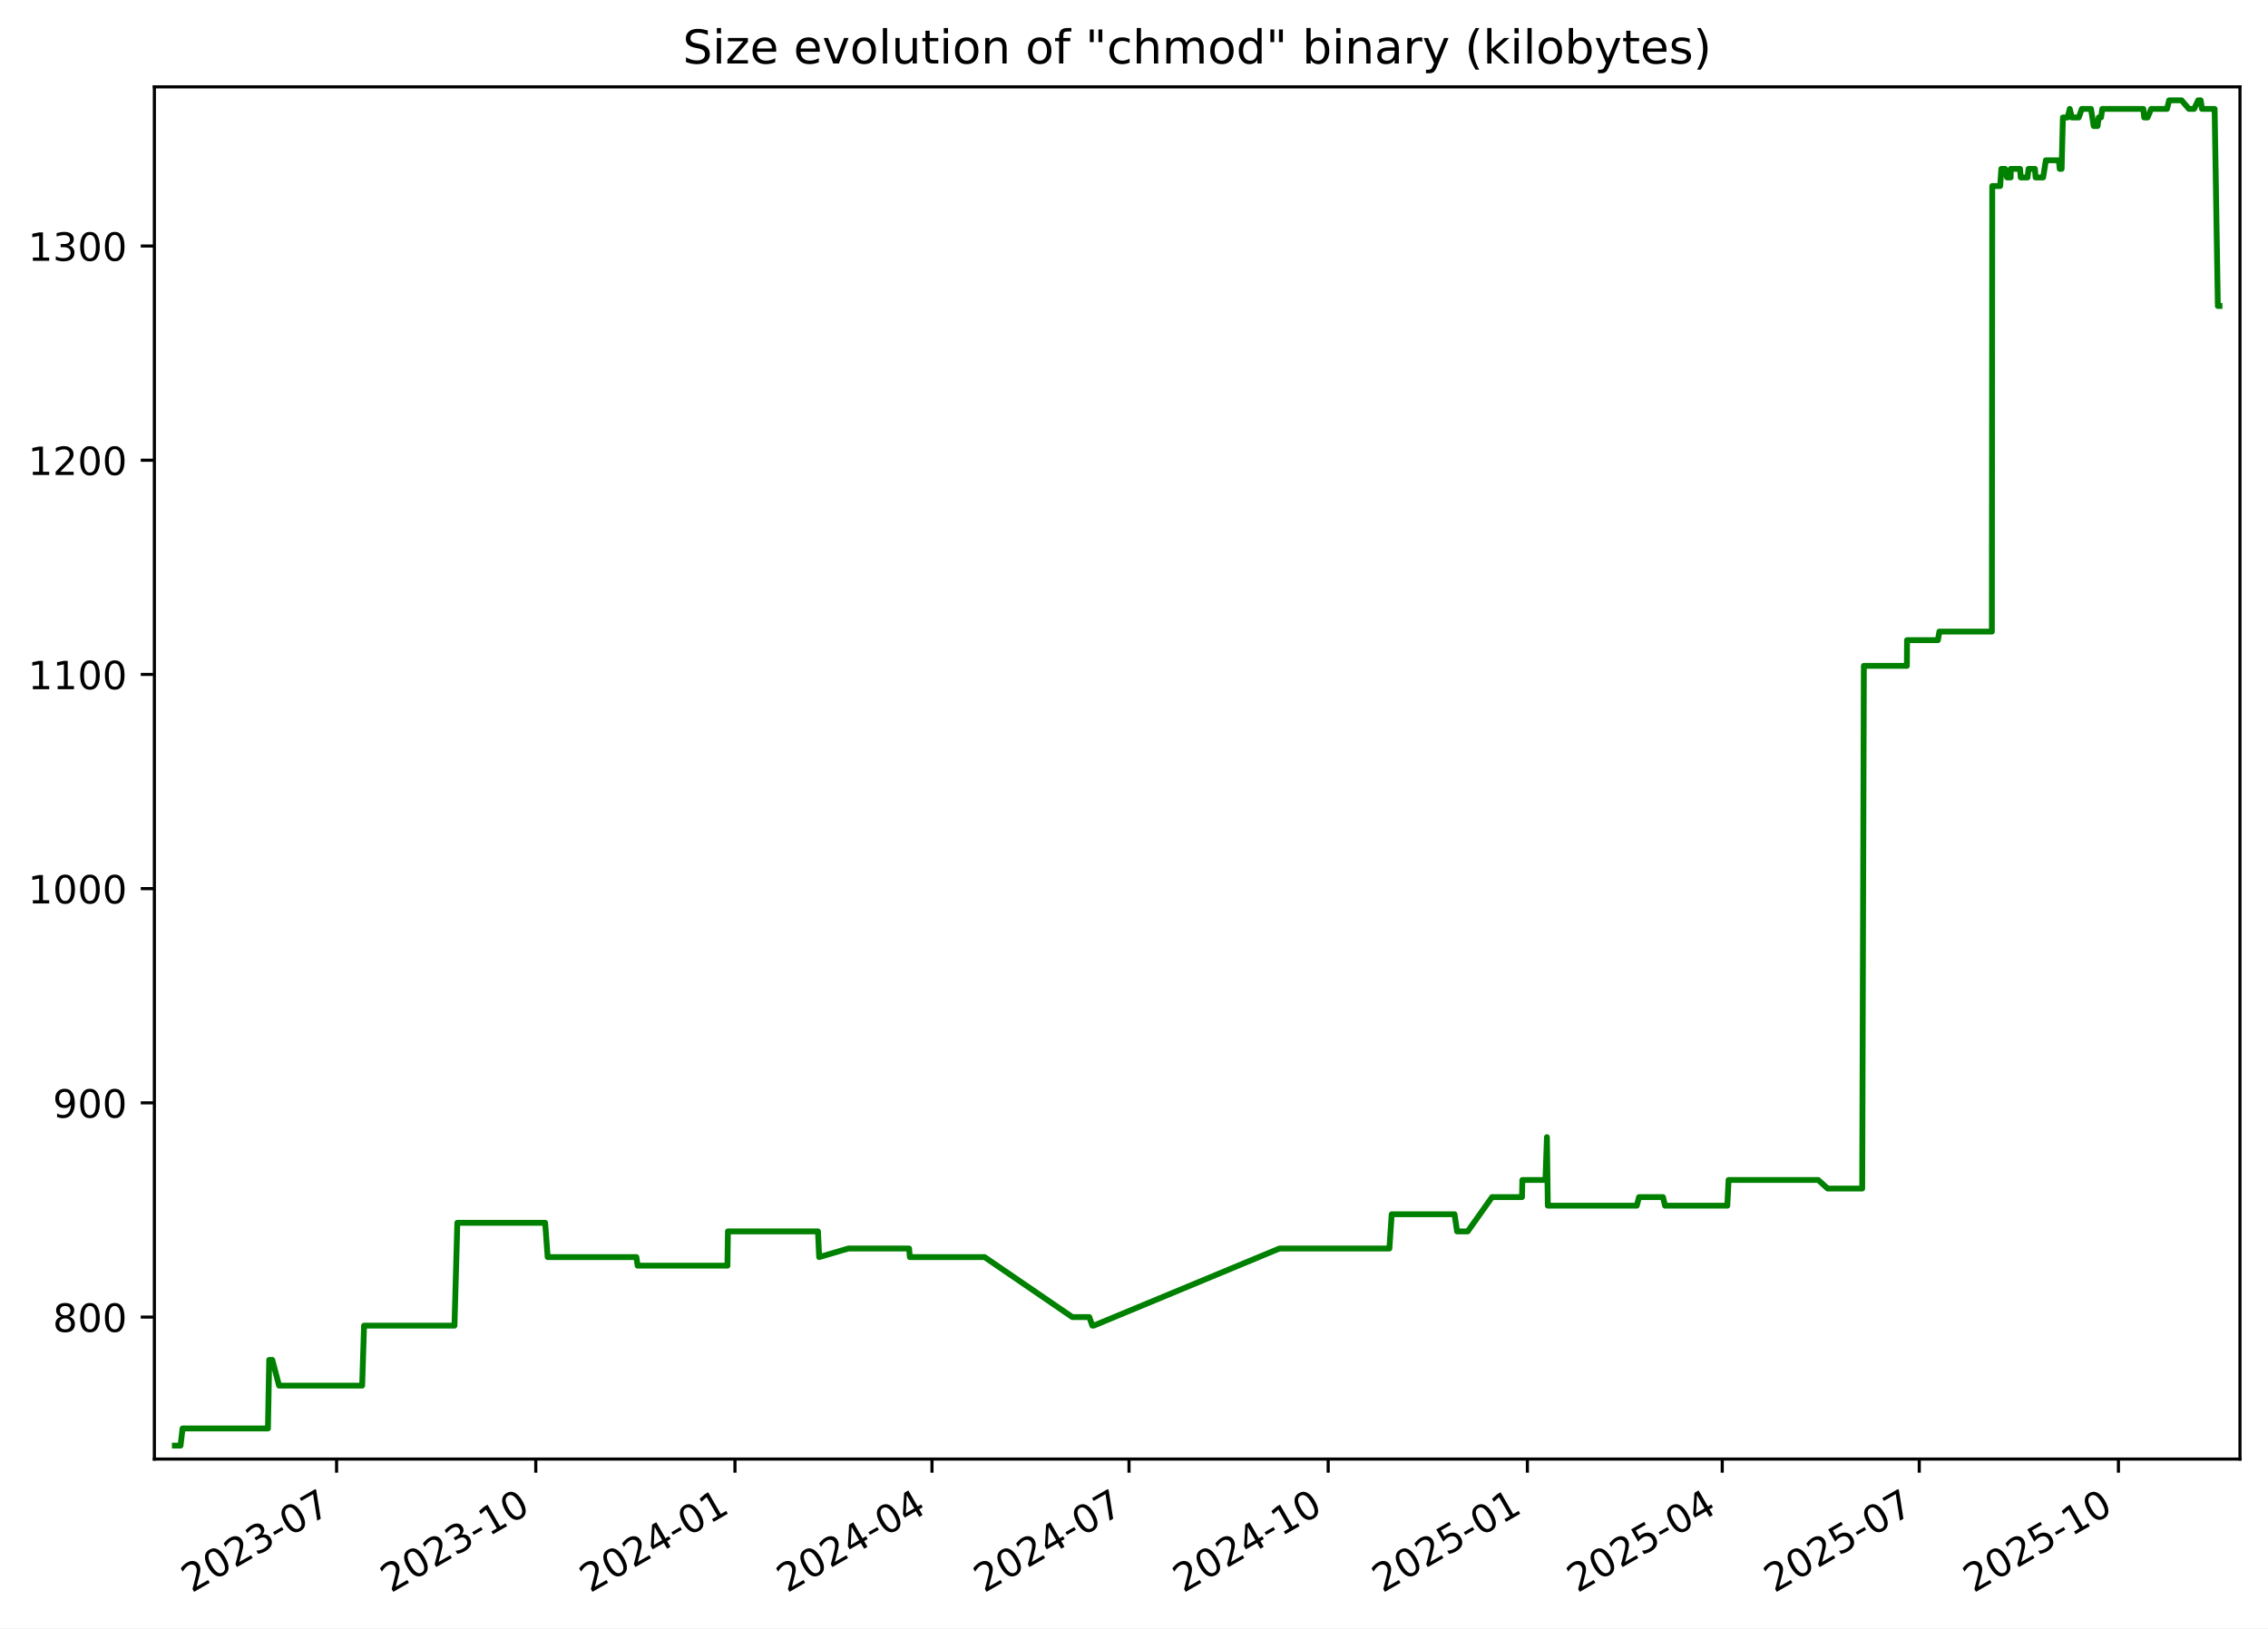
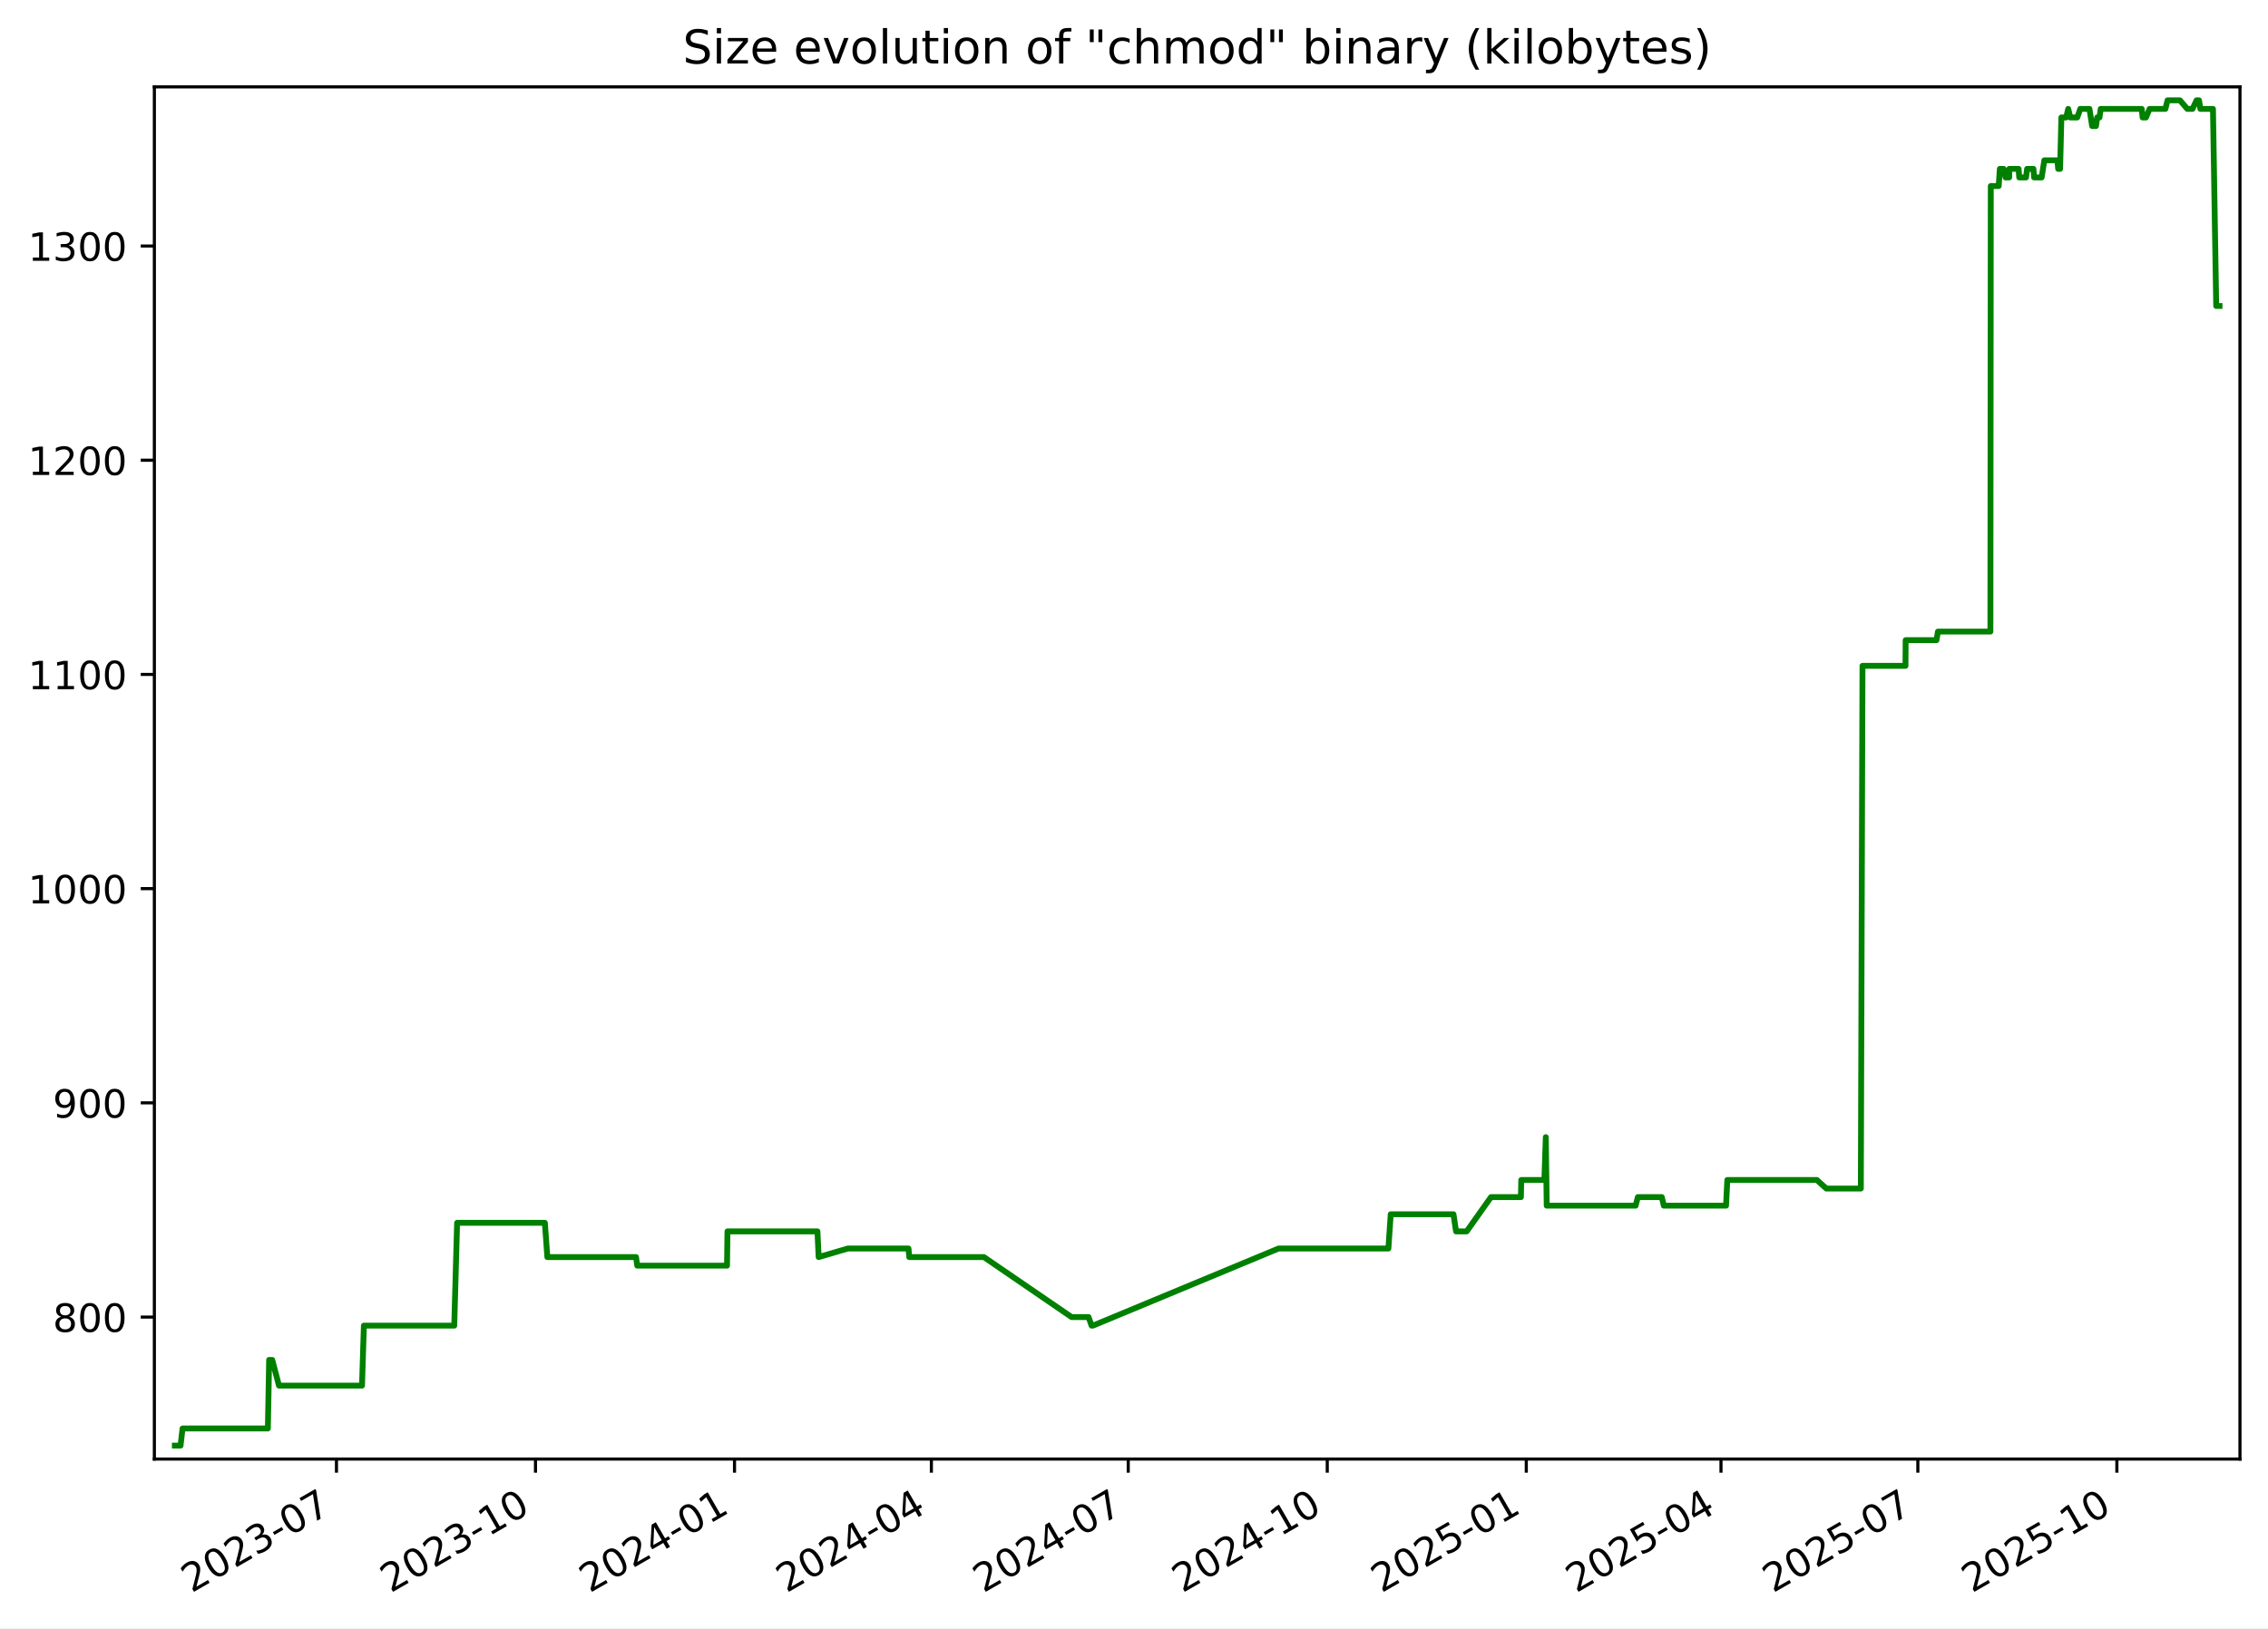
<svg xmlns="http://www.w3.org/2000/svg" xmlns:xlink="http://www.w3.org/1999/xlink" width="582.53pt" height="418.303pt" viewBox="0 0 582.53 418.303" version="1.1">
  <defs>
    <style type="text/css">*{stroke-linejoin: round; stroke-linecap: butt}</style>
  </defs>
  <g id="figure_1">
    <g id="patch_1">
      <path d="M -0 418.303  L 582.53 418.303  L 582.53 0  L -0 0  z " style="fill: #ffffff" />
    </g>
    <g id="axes_1">
      <g id="patch_2">
        <path d="M 39.65 374.83  L 575.33 374.83  L 575.33 22.318  L 39.65 22.318  z " style="fill: #ffffff" />
      </g>
      <g id="matplotlib.axis_1">
        <g id="xtick_1">
          <g id="line2d_1">
            <defs>
-               <path id="m4d8908ff82" d="M 0 0  L 0 3.5  " style="stroke: #000000; stroke-width: 0.8" />
+               <path id="me38558dcaa" d="M 0 0  L 0 3.5  " style="stroke: #000000; stroke-width: 0.8" />
            </defs>
            <g>
-               <use xlink:href="#m4d8908ff82" x="86.453" y="374.83" style="stroke: #000000; stroke-width: 0.8" />
+               <use xlink:href="#me38558dcaa" x="86.42" y="374.83" style="stroke: #000000; stroke-width: 0.8" />
            </g>
          </g>
          <g id="text_1">
-             <g transform="translate(49.22843 409.302) rotate(-30) scale(0.1 -0.1)">
+             <g transform="translate(49.19484 409.302) rotate(-30) scale(0.1 -0.1)">
              <defs>
                <path id="DejaVuSans-32" d="M 1228 531  L 3431 531  L 3431 0  L 469 0  L 469 531  Q 828 903 1448 1529  Q 2069 2156 2228 2338  Q 2531 2678 2651 2914  Q 2772 3150 2772 3378  Q 2772 3750 2511 3984  Q 2250 4219 1831 4219  Q 1534 4219 1204 4116  Q 875 4013 500 3803  L 500 4441  Q 881 4594 1212 4672  Q 1544 4750 1819 4750  Q 2544 4750 2975 4387  Q 3406 4025 3406 3419  Q 3406 3131 3298 2873  Q 3191 2616 2906 2266  Q 2828 2175 2409 1742  Q 1991 1309 1228 531  z " transform="scale(0.015625)" />
                <path id="DejaVuSans-30" d="M 2034 4250  Q 1547 4250 1301 3770  Q 1056 3291 1056 2328  Q 1056 1369 1301 889  Q 1547 409 2034 409  Q 2525 409 2770 889  Q 3016 1369 3016 2328  Q 3016 3291 2770 3770  Q 2525 4250 2034 4250  z M 2034 4750  Q 2819 4750 3233 4129  Q 3647 3509 3647 2328  Q 3647 1150 3233 529  Q 2819 -91 2034 -91  Q 1250 -91 836 529  Q 422 1150 422 2328  Q 422 3509 836 4129  Q 1250 4750 2034 4750  z " transform="scale(0.015625)" />
                <path id="DejaVuSans-33" d="M 2597 2516  Q 3050 2419 3304 2112  Q 3559 1806 3559 1356  Q 3559 666 3084 287  Q 2609 -91 1734 -91  Q 1441 -91 1130 -33  Q 819 25 488 141  L 488 750  Q 750 597 1062 519  Q 1375 441 1716 441  Q 2309 441 2620 675  Q 2931 909 2931 1356  Q 2931 1769 2642 2001  Q 2353 2234 1838 2234  L 1294 2234  L 1294 2753  L 1863 2753  Q 2328 2753 2575 2939  Q 2822 3125 2822 3475  Q 2822 3834 2567 4026  Q 2313 4219 1838 4219  Q 1578 4219 1281 4162  Q 984 4106 628 3988  L 628 4550  Q 988 4650 1302 4700  Q 1616 4750 1894 4750  Q 2613 4750 3031 4423  Q 3450 4097 3450 3541  Q 3450 3153 3228 2886  Q 3006 2619 2597 2516  z " transform="scale(0.015625)" />
                <path id="DejaVuSans-2d" d="M 313 2009  L 1997 2009  L 1997 1497  L 313 1497  L 313 2009  z " transform="scale(0.015625)" />
                <path id="DejaVuSans-37" d="M 525 4666  L 3525 4666  L 3525 4397  L 1831 0  L 1172 0  L 2766 4134  L 525 4134  L 525 4666  z " transform="scale(0.015625)" />
              </defs>
              <use xlink:href="#DejaVuSans-32" />
              <use xlink:href="#DejaVuSans-30" x="63.623" />
              <use xlink:href="#DejaVuSans-32" x="127.246" />
              <use xlink:href="#DejaVuSans-33" x="190.869" />
              <use xlink:href="#DejaVuSans-2d" x="254.492" />
              <use xlink:href="#DejaVuSans-30" x="290.576" />
              <use xlink:href="#DejaVuSans-37" x="354.199" />
            </g>
          </g>
        </g>
        <g id="xtick_2">
          <g id="line2d_2">
            <g>
-               <use xlink:href="#m4d8908ff82" x="137.614" y="374.83" style="stroke: #000000; stroke-width: 0.8" />
+               <use xlink:href="#me38558dcaa" x="137.539" y="374.83" style="stroke: #000000; stroke-width: 0.8" />
            </g>
          </g>
          <g id="text_2">
-             <g transform="translate(100.3889 409.302) rotate(-30) scale(0.1 -0.1)">
+             <g transform="translate(100.3139 409.302) rotate(-30) scale(0.1 -0.1)">
              <defs>
                <path id="DejaVuSans-31" d="M 794 531  L 1825 531  L 1825 4091  L 703 3866  L 703 4441  L 1819 4666  L 2450 4666  L 2450 531  L 3481 531  L 3481 0  L 794 0  L 794 531  z " transform="scale(0.015625)" />
              </defs>
              <use xlink:href="#DejaVuSans-32" />
              <use xlink:href="#DejaVuSans-30" x="63.623" />
              <use xlink:href="#DejaVuSans-32" x="127.246" />
              <use xlink:href="#DejaVuSans-33" x="190.869" />
              <use xlink:href="#DejaVuSans-2d" x="254.492" />
              <use xlink:href="#DejaVuSans-31" x="290.576" />
              <use xlink:href="#DejaVuSans-30" x="354.199" />
            </g>
          </g>
        </g>
        <g id="xtick_3">
          <g id="line2d_3">
            <g>
-               <use xlink:href="#m4d8908ff82" x="188.774" y="374.83" style="stroke: #000000; stroke-width: 0.8" />
+               <use xlink:href="#me38558dcaa" x="188.658" y="374.83" style="stroke: #000000; stroke-width: 0.8" />
            </g>
          </g>
          <g id="text_3">
-             <g transform="translate(151.5493 409.302) rotate(-30) scale(0.1 -0.1)">
+             <g transform="translate(151.433 409.302) rotate(-30) scale(0.1 -0.1)">
              <defs>
                <path id="DejaVuSans-34" d="M 2419 4116  L 825 1625  L 2419 1625  L 2419 4116  z M 2253 4666  L 3047 4666  L 3047 1625  L 3713 1625  L 3713 1100  L 3047 1100  L 3047 0  L 2419 0  L 2419 1100  L 313 1100  L 313 1709  L 2253 4666  z " transform="scale(0.015625)" />
              </defs>
              <use xlink:href="#DejaVuSans-32" />
              <use xlink:href="#DejaVuSans-30" x="63.623" />
              <use xlink:href="#DejaVuSans-32" x="127.246" />
              <use xlink:href="#DejaVuSans-34" x="190.869" />
              <use xlink:href="#DejaVuSans-2d" x="254.492" />
              <use xlink:href="#DejaVuSans-30" x="290.576" />
              <use xlink:href="#DejaVuSans-31" x="354.199" />
            </g>
          </g>
        </g>
        <g id="xtick_4">
          <g id="line2d_4">
            <g>
-               <use xlink:href="#m4d8908ff82" x="239.378" y="374.83" style="stroke: #000000; stroke-width: 0.8" />
+               <use xlink:href="#me38558dcaa" x="239.221" y="374.83" style="stroke: #000000; stroke-width: 0.8" />
            </g>
          </g>
          <g id="text_4">
-             <g transform="translate(202.1536 409.302) rotate(-30) scale(0.1 -0.1)">
+             <g transform="translate(201.9964 409.302) rotate(-30) scale(0.1 -0.1)">
              <use xlink:href="#DejaVuSans-32" />
              <use xlink:href="#DejaVuSans-30" x="63.623" />
              <use xlink:href="#DejaVuSans-32" x="127.246" />
              <use xlink:href="#DejaVuSans-34" x="190.869" />
              <use xlink:href="#DejaVuSans-2d" x="254.492" />
              <use xlink:href="#DejaVuSans-30" x="290.576" />
              <use xlink:href="#DejaVuSans-34" x="354.199" />
            </g>
          </g>
        </g>
        <g id="xtick_5">
          <g id="line2d_5">
            <g>
-               <use xlink:href="#m4d8908ff82" x="289.983" y="374.83" style="stroke: #000000; stroke-width: 0.8" />
+               <use xlink:href="#me38558dcaa" x="289.785" y="374.83" style="stroke: #000000; stroke-width: 0.8" />
            </g>
          </g>
          <g id="text_5">
-             <g transform="translate(252.758 409.302) rotate(-30) scale(0.1 -0.1)">
+             <g transform="translate(252.5598 409.302) rotate(-30) scale(0.1 -0.1)">
              <use xlink:href="#DejaVuSans-32" />
              <use xlink:href="#DejaVuSans-30" x="63.623" />
              <use xlink:href="#DejaVuSans-32" x="127.246" />
              <use xlink:href="#DejaVuSans-34" x="190.869" />
              <use xlink:href="#DejaVuSans-2d" x="254.492" />
              <use xlink:href="#DejaVuSans-30" x="290.576" />
              <use xlink:href="#DejaVuSans-37" x="354.199" />
            </g>
          </g>
        </g>
        <g id="xtick_6">
          <g id="line2d_6">
            <g>
-               <use xlink:href="#m4d8908ff82" x="341.143" y="374.83" style="stroke: #000000; stroke-width: 0.8" />
+               <use xlink:href="#me38558dcaa" x="340.904" y="374.83" style="stroke: #000000; stroke-width: 0.8" />
            </g>
          </g>
          <g id="text_6">
-             <g transform="translate(303.9184 409.302) rotate(-30) scale(0.1 -0.1)">
+             <g transform="translate(303.6789 409.302) rotate(-30) scale(0.1 -0.1)">
              <use xlink:href="#DejaVuSans-32" />
              <use xlink:href="#DejaVuSans-30" x="63.623" />
              <use xlink:href="#DejaVuSans-32" x="127.246" />
              <use xlink:href="#DejaVuSans-34" x="190.869" />
              <use xlink:href="#DejaVuSans-2d" x="254.492" />
              <use xlink:href="#DejaVuSans-31" x="290.576" />
              <use xlink:href="#DejaVuSans-30" x="354.199" />
            </g>
          </g>
        </g>
        <g id="xtick_7">
          <g id="line2d_7">
            <g>
-               <use xlink:href="#m4d8908ff82" x="392.304" y="374.83" style="stroke: #000000; stroke-width: 0.8" />
+               <use xlink:href="#me38558dcaa" x="392.023" y="374.83" style="stroke: #000000; stroke-width: 0.8" />
            </g>
          </g>
          <g id="text_7">
-             <g transform="translate(355.0788 409.302) rotate(-30) scale(0.1 -0.1)">
+             <g transform="translate(354.798 409.302) rotate(-30) scale(0.1 -0.1)">
              <defs>
                <path id="DejaVuSans-35" d="M 691 4666  L 3169 4666  L 3169 4134  L 1269 4134  L 1269 2991  Q 1406 3038 1543 3061  Q 1681 3084 1819 3084  Q 2600 3084 3056 2656  Q 3513 2228 3513 1497  Q 3513 744 3044 326  Q 2575 -91 1722 -91  Q 1428 -91 1123 -41  Q 819 9 494 109  L 494 744  Q 775 591 1075 516  Q 1375 441 1709 441  Q 2250 441 2565 725  Q 2881 1009 2881 1497  Q 2881 1984 2565 2268  Q 2250 2553 1709 2553  Q 1456 2553 1204 2497  Q 953 2441 691 2322  L 691 4666  z " transform="scale(0.015625)" />
              </defs>
              <use xlink:href="#DejaVuSans-32" />
              <use xlink:href="#DejaVuSans-30" x="63.623" />
              <use xlink:href="#DejaVuSans-32" x="127.246" />
              <use xlink:href="#DejaVuSans-35" x="190.869" />
              <use xlink:href="#DejaVuSans-2d" x="254.492" />
              <use xlink:href="#DejaVuSans-30" x="290.576" />
              <use xlink:href="#DejaVuSans-31" x="354.199" />
            </g>
          </g>
        </g>
        <g id="xtick_8">
          <g id="line2d_8">
            <g>
-               <use xlink:href="#m4d8908ff82" x="442.352" y="374.83" style="stroke: #000000; stroke-width: 0.8" />
+               <use xlink:href="#me38558dcaa" x="442.031" y="374.83" style="stroke: #000000; stroke-width: 0.8" />
            </g>
          </g>
          <g id="text_8">
-             <g transform="translate(405.1271 409.302) rotate(-30) scale(0.1 -0.1)">
+             <g transform="translate(404.8057 409.302) rotate(-30) scale(0.1 -0.1)">
              <use xlink:href="#DejaVuSans-32" />
              <use xlink:href="#DejaVuSans-30" x="63.623" />
              <use xlink:href="#DejaVuSans-32" x="127.246" />
              <use xlink:href="#DejaVuSans-35" x="190.869" />
              <use xlink:href="#DejaVuSans-2d" x="254.492" />
              <use xlink:href="#DejaVuSans-30" x="290.576" />
              <use xlink:href="#DejaVuSans-34" x="354.199" />
            </g>
          </g>
        </g>
        <g id="xtick_9">
          <g id="line2d_9">
            <g>
-               <use xlink:href="#m4d8908ff82" x="492.956" y="374.83" style="stroke: #000000; stroke-width: 0.8" />
+               <use xlink:href="#me38558dcaa" x="492.594" y="374.83" style="stroke: #000000; stroke-width: 0.8" />
            </g>
          </g>
          <g id="text_9">
-             <g transform="translate(455.7314 409.302) rotate(-30) scale(0.1 -0.1)">
+             <g transform="translate(455.3692 409.302) rotate(-30) scale(0.1 -0.1)">
              <use xlink:href="#DejaVuSans-32" />
              <use xlink:href="#DejaVuSans-30" x="63.623" />
              <use xlink:href="#DejaVuSans-32" x="127.246" />
              <use xlink:href="#DejaVuSans-35" x="190.869" />
              <use xlink:href="#DejaVuSans-2d" x="254.492" />
              <use xlink:href="#DejaVuSans-30" x="290.576" />
              <use xlink:href="#DejaVuSans-37" x="354.199" />
            </g>
          </g>
        </g>
        <g id="xtick_10">
          <g id="line2d_10">
            <g>
-               <use xlink:href="#m4d8908ff82" x="544.117" y="374.83" style="stroke: #000000; stroke-width: 0.8" />
+               <use xlink:href="#me38558dcaa" x="543.713" y="374.83" style="stroke: #000000; stroke-width: 0.8" />
            </g>
          </g>
          <g id="text_10">
-             <g transform="translate(506.8918 409.302) rotate(-30) scale(0.1 -0.1)">
+             <g transform="translate(506.4882 409.302) rotate(-30) scale(0.1 -0.1)">
              <use xlink:href="#DejaVuSans-32" />
              <use xlink:href="#DejaVuSans-30" x="63.623" />
              <use xlink:href="#DejaVuSans-32" x="127.246" />
              <use xlink:href="#DejaVuSans-35" x="190.869" />
              <use xlink:href="#DejaVuSans-2d" x="254.492" />
              <use xlink:href="#DejaVuSans-31" x="290.576" />
              <use xlink:href="#DejaVuSans-30" x="354.199" />
            </g>
          </g>
        </g>
      </g>
      <g id="matplotlib.axis_2">
        <g id="ytick_1">
          <g id="line2d_11">
            <defs>
-               <path id="m0497628432" d="M 0 0  L -3.5 0  " style="stroke: #000000; stroke-width: 0.8" />
+               <path id="m69a425dccd" d="M 0 0  L -3.5 0  " style="stroke: #000000; stroke-width: 0.8" />
            </defs>
            <g>
-               <use xlink:href="#m0497628432" x="39.65" y="338.355" style="stroke: #000000; stroke-width: 0.8" />
+               <use xlink:href="#m69a425dccd" x="39.65" y="338.355" style="stroke: #000000; stroke-width: 0.8" />
            </g>
          </g>
          <g id="text_11">
            <g transform="translate(13.5625 342.1542) scale(0.1 -0.1)">
              <defs>
                <path id="DejaVuSans-38" d="M 2034 2216  Q 1584 2216 1326 1975  Q 1069 1734 1069 1313  Q 1069 891 1326 650  Q 1584 409 2034 409  Q 2484 409 2743 651  Q 3003 894 3003 1313  Q 3003 1734 2745 1975  Q 2488 2216 2034 2216  z M 1403 2484  Q 997 2584 770 2862  Q 544 3141 544 3541  Q 544 4100 942 4425  Q 1341 4750 2034 4750  Q 2731 4750 3128 4425  Q 3525 4100 3525 3541  Q 3525 3141 3298 2862  Q 3072 2584 2669 2484  Q 3125 2378 3379 2068  Q 3634 1759 3634 1313  Q 3634 634 3220 271  Q 2806 -91 2034 -91  Q 1263 -91 848 271  Q 434 634 434 1313  Q 434 1759 690 2068  Q 947 2378 1403 2484  z M 1172 3481  Q 1172 3119 1398 2916  Q 1625 2713 2034 2713  Q 2441 2713 2670 2916  Q 2900 3119 2900 3481  Q 2900 3844 2670 4047  Q 2441 4250 2034 4250  Q 1625 4250 1398 4047  Q 1172 3844 1172 3481  z " transform="scale(0.015625)" />
              </defs>
              <use xlink:href="#DejaVuSans-38" />
              <use xlink:href="#DejaVuSans-30" x="63.623" />
              <use xlink:href="#DejaVuSans-30" x="127.246" />
            </g>
          </g>
        </g>
        <g id="ytick_2">
          <g id="line2d_12">
            <g>
-               <use xlink:href="#m0497628432" x="39.65" y="283.323" style="stroke: #000000; stroke-width: 0.8" />
+               <use xlink:href="#m69a425dccd" x="39.65" y="283.323" style="stroke: #000000; stroke-width: 0.8" />
            </g>
          </g>
          <g id="text_12">
            <g transform="translate(13.5625 287.1224) scale(0.1 -0.1)">
              <defs>
                <path id="DejaVuSans-39" d="M 703 97  L 703 672  Q 941 559 1184 500  Q 1428 441 1663 441  Q 2288 441 2617 861  Q 2947 1281 2994 2138  Q 2813 1869 2534 1725  Q 2256 1581 1919 1581  Q 1219 1581 811 2004  Q 403 2428 403 3163  Q 403 3881 828 4315  Q 1253 4750 1959 4750  Q 2769 4750 3195 4129  Q 3622 3509 3622 2328  Q 3622 1225 3098 567  Q 2575 -91 1691 -91  Q 1453 -91 1209 -44  Q 966 3 703 97  z M 1959 2075  Q 2384 2075 2632 2365  Q 2881 2656 2881 3163  Q 2881 3666 2632 3958  Q 2384 4250 1959 4250  Q 1534 4250 1286 3958  Q 1038 3666 1038 3163  Q 1038 2656 1286 2365  Q 1534 2075 1959 2075  z " transform="scale(0.015625)" />
              </defs>
              <use xlink:href="#DejaVuSans-39" />
              <use xlink:href="#DejaVuSans-30" x="63.623" />
              <use xlink:href="#DejaVuSans-30" x="127.246" />
            </g>
          </g>
        </g>
        <g id="ytick_3">
          <g id="line2d_13">
            <g>
-               <use xlink:href="#m0497628432" x="39.65" y="228.291" style="stroke: #000000; stroke-width: 0.8" />
+               <use xlink:href="#m69a425dccd" x="39.65" y="228.291" style="stroke: #000000; stroke-width: 0.8" />
            </g>
          </g>
          <g id="text_13">
            <g transform="translate(7.2 232.0905) scale(0.1 -0.1)">
              <use xlink:href="#DejaVuSans-31" />
              <use xlink:href="#DejaVuSans-30" x="63.623" />
              <use xlink:href="#DejaVuSans-30" x="127.246" />
              <use xlink:href="#DejaVuSans-30" x="190.869" />
            </g>
          </g>
        </g>
        <g id="ytick_4">
          <g id="line2d_14">
            <g>
-               <use xlink:href="#m0497628432" x="39.65" y="173.259" style="stroke: #000000; stroke-width: 0.8" />
+               <use xlink:href="#m69a425dccd" x="39.65" y="173.259" style="stroke: #000000; stroke-width: 0.8" />
            </g>
          </g>
          <g id="text_14">
            <g transform="translate(7.2 177.0587) scale(0.1 -0.1)">
              <use xlink:href="#DejaVuSans-31" />
              <use xlink:href="#DejaVuSans-31" x="63.623" />
              <use xlink:href="#DejaVuSans-30" x="127.246" />
              <use xlink:href="#DejaVuSans-30" x="190.869" />
            </g>
          </g>
        </g>
        <g id="ytick_5">
          <g id="line2d_15">
            <g>
-               <use xlink:href="#m0497628432" x="39.65" y="118.228" style="stroke: #000000; stroke-width: 0.8" />
+               <use xlink:href="#m69a425dccd" x="39.65" y="118.228" style="stroke: #000000; stroke-width: 0.8" />
            </g>
          </g>
          <g id="text_15">
            <g transform="translate(7.2 122.0268) scale(0.1 -0.1)">
              <use xlink:href="#DejaVuSans-31" />
              <use xlink:href="#DejaVuSans-32" x="63.623" />
              <use xlink:href="#DejaVuSans-30" x="127.246" />
              <use xlink:href="#DejaVuSans-30" x="190.869" />
            </g>
          </g>
        </g>
        <g id="ytick_6">
          <g id="line2d_16">
            <g>
-               <use xlink:href="#m0497628432" x="39.65" y="63.196" style="stroke: #000000; stroke-width: 0.8" />
+               <use xlink:href="#m69a425dccd" x="39.65" y="63.196" style="stroke: #000000; stroke-width: 0.8" />
            </g>
          </g>
          <g id="text_16">
            <g transform="translate(7.2 66.995) scale(0.1 -0.1)">
              <use xlink:href="#DejaVuSans-31" />
              <use xlink:href="#DejaVuSans-33" x="63.623" />
              <use xlink:href="#DejaVuSans-30" x="127.246" />
              <use xlink:href="#DejaVuSans-30" x="190.869" />
            </g>
          </g>
        </g>
      </g>
      <g id="line2d_17">
-         <path d="M 44.902 371.374  L 46.374 371.374  L 46.889 366.972  L 68.821 366.972  L 69.147 349.361  L 69.941 349.361  L 71.675 355.965  L 93.02 355.965  L 93.505 340.556  L 116.732 340.556  L 117.464 314.141  L 140.022 314.141  L 140.667 322.946  L 163.455 322.946  L 163.773 325.147  L 186.844 325.147  L 186.964 316.342  L 210.092 316.342  L 210.404 322.946  L 217.896 320.745  L 233.495 320.745  L 233.692 322.946  L 252.881 322.946  L 275.42 338.355  L 279.782 338.355  L 280.565 340.556  L 280.903 340.556  L 328.623 320.745  L 356.858 320.745  L 357.459 311.94  L 373.592 311.94  L 374.245 316.342  L 376.983 316.342  L 383.229 307.537  L 390.923 307.537  L 391.012 303.135  L 396.95 303.135  L 397.321 292.128  L 397.554 309.738  L 420.402 309.738  L 420.986 307.537  L 427.136 307.537  L 427.659 309.738  L 443.653 309.738  L 443.98 303.135  L 466.999 303.135  L 469.429 305.336  L 478.304 305.336  L 478.726 171.058  L 489.78 171.058  L 489.819 164.454  L 497.745 164.454  L 498.127 162.253  L 511.606 162.253  L 511.705 47.787  L 513.742 47.787  L 514.035 43.384  L 514.994 43.384  L 515.5 45.586  L 516.437 45.586  L 516.456 43.384  L 518.849 43.384  L 519.021 45.586  L 520.76 45.586  L 521.037 43.384  L 522.665 43.384  L 522.837 45.586  L 524.778 45.586  L 525.472 41.183  L 528.82 41.183  L 529.031 43.384  L 529.521 43.384  L 529.851 30.177  L 531.081 30.177  L 531.609 27.975  L 532.154 30.177  L 533.931 30.177  L 534.708 27.975  L 537.068 27.975  L 537.758 32.378  L 538.754 32.378  L 539.046 30.177  L 539.644 30.177  L 539.967 27.975  L 550.506 27.975  L 550.73 30.177  L 551.596 30.177  L 552.526 27.975  L 556.587 27.975  L 557.139 25.774  L 560.332 25.774  L 562.22 27.975  L 563.56 27.975  L 564.593 25.774  L 565.234 25.774  L 565.583 27.975  L 568.82 27.975  L 569.652 78.605  L 570.078 78.605  L 570.078 78.605  " clip-path="url(#pe0afa146dc)" style="fill: none; stroke: #008000; stroke-width: 1.5; stroke-linecap: square" />
+         <path d="M 44.902 371.374  L 46.373 371.374  L 46.887 366.972  L 68.802 366.972  L 69.127 349.361  L 69.921 349.361  L 71.653 355.965  L 92.982 355.965  L 93.465 340.556  L 116.673 340.556  L 117.405 314.141  L 139.945 314.141  L 140.589 322.946  L 163.359 322.946  L 163.677 325.147  L 186.73 325.147  L 186.849 316.342  L 209.959 316.342  L 210.271 322.946  L 217.756 320.745  L 233.342 320.745  L 233.54 322.946  L 252.713 322.946  L 275.233 338.355  L 279.592 338.355  L 280.374 340.556  L 280.713 340.556  L 328.393 320.745  L 356.605 320.745  L 357.206 311.94  L 373.327 311.94  L 373.979 316.342  L 376.714 316.342  L 382.956 307.537  L 390.644 307.537  L 390.732 303.135  L 396.665 303.135  L 397.036 292.128  L 397.269 309.738  L 420.098 309.738  L 420.682 307.537  L 426.827 307.537  L 427.35 309.738  L 443.33 309.738  L 443.657 303.135  L 466.658 303.135  L 469.086 305.336  L 477.953 305.336  L 478.375 171.058  L 489.421 171.058  L 489.46 164.454  L 497.379 164.454  L 497.761 162.253  L 511.229 162.253  L 511.328 47.787  L 513.363 47.787  L 513.655 43.384  L 514.614 43.384  L 515.119 45.586  L 516.056 45.586  L 516.074 43.384  L 518.466 43.384  L 518.637 45.586  L 520.376 45.586  L 520.652 43.384  L 522.279 43.384  L 522.451 45.586  L 524.39 45.586  L 525.083 41.183  L 528.429 41.183  L 528.639 43.384  L 529.129 43.384  L 529.459 30.177  L 530.688 30.177  L 531.216 27.975  L 531.76 30.177  L 533.536 30.177  L 534.312 27.975  L 536.67 27.975  L 537.359 32.378  L 538.355 32.378  L 538.646 30.177  L 539.244 30.177  L 539.567 27.975  L 550.097 27.975  L 550.321 30.177  L 551.186 30.177  L 552.115 27.975  L 556.173 27.975  L 556.725 25.774  L 559.915 25.774  L 561.802 27.975  L 563.141 27.975  L 564.173 25.774  L 564.813 25.774  L 565.162 27.975  L 568.396 27.975  L 569.228 78.605  L 570.078 78.605  L 570.078 78.605  " clip-path="url(#p5a462fc1c5)" style="fill: none; stroke: #008000; stroke-width: 1.5; stroke-linecap: square" />
      </g>
      <g id="patch_3">
        <path d="M 39.65 374.83  L 39.65 22.318  " style="fill: none; stroke: #000000; stroke-width: 0.8; stroke-linejoin: miter; stroke-linecap: square" />
      </g>
      <g id="patch_4">
        <path d="M 575.33 374.83  L 575.33 22.318  " style="fill: none; stroke: #000000; stroke-width: 0.8; stroke-linejoin: miter; stroke-linecap: square" />
      </g>
      <g id="patch_5">
        <path d="M 39.65 374.83  L 575.33 374.83  " style="fill: none; stroke: #000000; stroke-width: 0.8; stroke-linejoin: miter; stroke-linecap: square" />
      </g>
      <g id="patch_6">
        <path d="M 39.65 22.318  L 575.33 22.318  " style="fill: none; stroke: #000000; stroke-width: 0.8; stroke-linejoin: miter; stroke-linecap: square" />
      </g>
      <g id="text_17">
        <g transform="translate(175.3681 16.31812) scale(0.12 -0.12)">
          <defs>
            <path id="DejaVuSans-53" d="M 3425 4513  L 3425 3897  Q 3066 4069 2747 4153  Q 2428 4238 2131 4238  Q 1616 4238 1336 4038  Q 1056 3838 1056 3469  Q 1056 3159 1242 3001  Q 1428 2844 1947 2747  L 2328 2669  Q 3034 2534 3370 2195  Q 3706 1856 3706 1288  Q 3706 609 3251 259  Q 2797 -91 1919 -91  Q 1588 -91 1214 -16  Q 841 59 441 206  L 441 856  Q 825 641 1194 531  Q 1563 422 1919 422  Q 2459 422 2753 634  Q 3047 847 3047 1241  Q 3047 1584 2836 1778  Q 2625 1972 2144 2069  L 1759 2144  Q 1053 2284 737 2584  Q 422 2884 422 3419  Q 422 4038 858 4394  Q 1294 4750 2059 4750  Q 2388 4750 2728 4690  Q 3069 4631 3425 4513  z " transform="scale(0.015625)" />
            <path id="DejaVuSans-69" d="M 603 3500  L 1178 3500  L 1178 0  L 603 0  L 603 3500  z M 603 4863  L 1178 4863  L 1178 4134  L 603 4134  L 603 4863  z " transform="scale(0.015625)" />
            <path id="DejaVuSans-7a" d="M 353 3500  L 3084 3500  L 3084 2975  L 922 459  L 3084 459  L 3084 0  L 275 0  L 275 525  L 2438 3041  L 353 3041  L 353 3500  z " transform="scale(0.015625)" />
            <path id="DejaVuSans-65" d="M 3597 1894  L 3597 1613  L 953 1613  Q 991 1019 1311 708  Q 1631 397 2203 397  Q 2534 397 2845 478  Q 3156 559 3463 722  L 3463 178  Q 3153 47 2828 -22  Q 2503 -91 2169 -91  Q 1331 -91 842 396  Q 353 884 353 1716  Q 353 2575 817 3079  Q 1281 3584 2069 3584  Q 2775 3584 3186 3129  Q 3597 2675 3597 1894  z M 3022 2063  Q 3016 2534 2758 2815  Q 2500 3097 2075 3097  Q 1594 3097 1305 2825  Q 1016 2553 972 2059  L 3022 2063  z " transform="scale(0.015625)" />
            <path id="DejaVuSans-20" transform="scale(0.015625)" />
            <path id="DejaVuSans-76" d="M 191 3500  L 800 3500  L 1894 563  L 2988 3500  L 3597 3500  L 2284 0  L 1503 0  L 191 3500  z " transform="scale(0.015625)" />
            <path id="DejaVuSans-6f" d="M 1959 3097  Q 1497 3097 1228 2736  Q 959 2375 959 1747  Q 959 1119 1226 758  Q 1494 397 1959 397  Q 2419 397 2687 759  Q 2956 1122 2956 1747  Q 2956 2369 2687 2733  Q 2419 3097 1959 3097  z M 1959 3584  Q 2709 3584 3137 3096  Q 3566 2609 3566 1747  Q 3566 888 3137 398  Q 2709 -91 1959 -91  Q 1206 -91 779 398  Q 353 888 353 1747  Q 353 2609 779 3096  Q 1206 3584 1959 3584  z " transform="scale(0.015625)" />
            <path id="DejaVuSans-6c" d="M 603 4863  L 1178 4863  L 1178 0  L 603 0  L 603 4863  z " transform="scale(0.015625)" />
            <path id="DejaVuSans-75" d="M 544 1381  L 544 3500  L 1119 3500  L 1119 1403  Q 1119 906 1312 657  Q 1506 409 1894 409  Q 2359 409 2629 706  Q 2900 1003 2900 1516  L 2900 3500  L 3475 3500  L 3475 0  L 2900 0  L 2900 538  Q 2691 219 2414 64  Q 2138 -91 1772 -91  Q 1169 -91 856 284  Q 544 659 544 1381  z M 1991 3584  L 1991 3584  z " transform="scale(0.015625)" />
            <path id="DejaVuSans-74" d="M 1172 4494  L 1172 3500  L 2356 3500  L 2356 3053  L 1172 3053  L 1172 1153  Q 1172 725 1289 603  Q 1406 481 1766 481  L 2356 481  L 2356 0  L 1766 0  Q 1100 0 847 248  Q 594 497 594 1153  L 594 3053  L 172 3053  L 172 3500  L 594 3500  L 594 4494  L 1172 4494  z " transform="scale(0.015625)" />
            <path id="DejaVuSans-6e" d="M 3513 2113  L 3513 0  L 2938 0  L 2938 2094  Q 2938 2591 2744 2837  Q 2550 3084 2163 3084  Q 1697 3084 1428 2787  Q 1159 2491 1159 1978  L 1159 0  L 581 0  L 581 3500  L 1159 3500  L 1159 2956  Q 1366 3272 1645 3428  Q 1925 3584 2291 3584  Q 2894 3584 3203 3211  Q 3513 2838 3513 2113  z " transform="scale(0.015625)" />
            <path id="DejaVuSans-66" d="M 2375 4863  L 2375 4384  L 1825 4384  Q 1516 4384 1395 4259  Q 1275 4134 1275 3809  L 1275 3500  L 2222 3500  L 2222 3053  L 1275 3053  L 1275 0  L 697 0  L 697 3053  L 147 3053  L 147 3500  L 697 3500  L 697 3744  Q 697 4328 969 4595  Q 1241 4863 1831 4863  L 2375 4863  z " transform="scale(0.015625)" />
            <path id="DejaVuSans-22" d="M 1147 4666  L 1147 2931  L 616 2931  L 616 4666  L 1147 4666  z M 2328 4666  L 2328 2931  L 1797 2931  L 1797 4666  L 2328 4666  z " transform="scale(0.015625)" />
            <path id="DejaVuSans-63" d="M 3122 3366  L 3122 2828  Q 2878 2963 2633 3030  Q 2388 3097 2138 3097  Q 1578 3097 1268 2742  Q 959 2388 959 1747  Q 959 1106 1268 751  Q 1578 397 2138 397  Q 2388 397 2633 464  Q 2878 531 3122 666  L 3122 134  Q 2881 22 2623 -34  Q 2366 -91 2075 -91  Q 1284 -91 818 406  Q 353 903 353 1747  Q 353 2603 823 3093  Q 1294 3584 2113 3584  Q 2378 3584 2631 3529  Q 2884 3475 3122 3366  z " transform="scale(0.015625)" />
            <path id="DejaVuSans-68" d="M 3513 2113  L 3513 0  L 2938 0  L 2938 2094  Q 2938 2591 2744 2837  Q 2550 3084 2163 3084  Q 1697 3084 1428 2787  Q 1159 2491 1159 1978  L 1159 0  L 581 0  L 581 4863  L 1159 4863  L 1159 2956  Q 1366 3272 1645 3428  Q 1925 3584 2291 3584  Q 2894 3584 3203 3211  Q 3513 2838 3513 2113  z " transform="scale(0.015625)" />
            <path id="DejaVuSans-6d" d="M 3328 2828  Q 3544 3216 3844 3400  Q 4144 3584 4550 3584  Q 5097 3584 5394 3201  Q 5691 2819 5691 2113  L 5691 0  L 5113 0  L 5113 2094  Q 5113 2597 4934 2840  Q 4756 3084 4391 3084  Q 3944 3084 3684 2787  Q 3425 2491 3425 1978  L 3425 0  L 2847 0  L 2847 2094  Q 2847 2600 2669 2842  Q 2491 3084 2119 3084  Q 1678 3084 1418 2786  Q 1159 2488 1159 1978  L 1159 0  L 581 0  L 581 3500  L 1159 3500  L 1159 2956  Q 1356 3278 1631 3431  Q 1906 3584 2284 3584  Q 2666 3584 2933 3390  Q 3200 3197 3328 2828  z " transform="scale(0.015625)" />
            <path id="DejaVuSans-64" d="M 2906 2969  L 2906 4863  L 3481 4863  L 3481 0  L 2906 0  L 2906 525  Q 2725 213 2448 61  Q 2172 -91 1784 -91  Q 1150 -91 751 415  Q 353 922 353 1747  Q 353 2572 751 3078  Q 1150 3584 1784 3584  Q 2172 3584 2448 3432  Q 2725 3281 2906 2969  z M 947 1747  Q 947 1113 1208 752  Q 1469 391 1925 391  Q 2381 391 2643 752  Q 2906 1113 2906 1747  Q 2906 2381 2643 2742  Q 2381 3103 1925 3103  Q 1469 3103 1208 2742  Q 947 2381 947 1747  z " transform="scale(0.015625)" />
            <path id="DejaVuSans-62" d="M 3116 1747  Q 3116 2381 2855 2742  Q 2594 3103 2138 3103  Q 1681 3103 1420 2742  Q 1159 2381 1159 1747  Q 1159 1113 1420 752  Q 1681 391 2138 391  Q 2594 391 2855 752  Q 3116 1113 3116 1747  z M 1159 2969  Q 1341 3281 1617 3432  Q 1894 3584 2278 3584  Q 2916 3584 3314 3078  Q 3713 2572 3713 1747  Q 3713 922 3314 415  Q 2916 -91 2278 -91  Q 1894 -91 1617 61  Q 1341 213 1159 525  L 1159 0  L 581 0  L 581 4863  L 1159 4863  L 1159 2969  z " transform="scale(0.015625)" />
            <path id="DejaVuSans-61" d="M 2194 1759  Q 1497 1759 1228 1600  Q 959 1441 959 1056  Q 959 750 1161 570  Q 1363 391 1709 391  Q 2188 391 2477 730  Q 2766 1069 2766 1631  L 2766 1759  L 2194 1759  z M 3341 1997  L 3341 0  L 2766 0  L 2766 531  Q 2569 213 2275 61  Q 1981 -91 1556 -91  Q 1019 -91 701 211  Q 384 513 384 1019  Q 384 1609 779 1909  Q 1175 2209 1959 2209  L 2766 2209  L 2766 2266  Q 2766 2663 2505 2880  Q 2244 3097 1772 3097  Q 1472 3097 1187 3025  Q 903 2953 641 2809  L 641 3341  Q 956 3463 1253 3523  Q 1550 3584 1831 3584  Q 2591 3584 2966 3190  Q 3341 2797 3341 1997  z " transform="scale(0.015625)" />
            <path id="DejaVuSans-72" d="M 2631 2963  Q 2534 3019 2420 3045  Q 2306 3072 2169 3072  Q 1681 3072 1420 2755  Q 1159 2438 1159 1844  L 1159 0  L 581 0  L 581 3500  L 1159 3500  L 1159 2956  Q 1341 3275 1631 3429  Q 1922 3584 2338 3584  Q 2397 3584 2469 3576  Q 2541 3569 2628 3553  L 2631 2963  z " transform="scale(0.015625)" />
            <path id="DejaVuSans-79" d="M 2059 -325  Q 1816 -950 1584 -1140  Q 1353 -1331 966 -1331  L 506 -1331  L 506 -850  L 844 -850  Q 1081 -850 1212 -737  Q 1344 -625 1503 -206  L 1606 56  L 191 3500  L 800 3500  L 1894 763  L 2988 3500  L 3597 3500  L 2059 -325  z " transform="scale(0.015625)" />
            <path id="DejaVuSans-28" d="M 1984 4856  Q 1566 4138 1362 3434  Q 1159 2731 1159 2009  Q 1159 1288 1364 580  Q 1569 -128 1984 -844  L 1484 -844  Q 1016 -109 783 600  Q 550 1309 550 2009  Q 550 2706 781 3412  Q 1013 4119 1484 4856  L 1984 4856  z " transform="scale(0.015625)" />
            <path id="DejaVuSans-6b" d="M 581 4863  L 1159 4863  L 1159 1991  L 2875 3500  L 3609 3500  L 1753 1863  L 3688 0  L 2938 0  L 1159 1709  L 1159 0  L 581 0  L 581 4863  z " transform="scale(0.015625)" />
            <path id="DejaVuSans-73" d="M 2834 3397  L 2834 2853  Q 2591 2978 2328 3040  Q 2066 3103 1784 3103  Q 1356 3103 1142 2972  Q 928 2841 928 2578  Q 928 2378 1081 2264  Q 1234 2150 1697 2047  L 1894 2003  Q 2506 1872 2764 1633  Q 3022 1394 3022 966  Q 3022 478 2636 193  Q 2250 -91 1575 -91  Q 1294 -91 989 -36  Q 684 19 347 128  L 347 722  Q 666 556 975 473  Q 1284 391 1588 391  Q 1994 391 2212 530  Q 2431 669 2431 922  Q 2431 1156 2273 1281  Q 2116 1406 1581 1522  L 1381 1569  Q 847 1681 609 1914  Q 372 2147 372 2553  Q 372 3047 722 3315  Q 1072 3584 1716 3584  Q 2034 3584 2315 3537  Q 2597 3491 2834 3397  z " transform="scale(0.015625)" />
            <path id="DejaVuSans-29" d="M 513 4856  L 1013 4856  Q 1481 4119 1714 3412  Q 1947 2706 1947 2009  Q 1947 1309 1714 600  Q 1481 -109 1013 -844  L 513 -844  Q 928 -128 1133 580  Q 1338 1288 1338 2009  Q 1338 2731 1133 3434  Q 928 4138 513 4856  z " transform="scale(0.015625)" />
          </defs>
          <use xlink:href="#DejaVuSans-53" />
          <use xlink:href="#DejaVuSans-69" x="63.477" />
          <use xlink:href="#DejaVuSans-7a" x="91.26" />
          <use xlink:href="#DejaVuSans-65" x="143.75" />
          <use xlink:href="#DejaVuSans-20" x="205.273" />
          <use xlink:href="#DejaVuSans-65" x="237.061" />
          <use xlink:href="#DejaVuSans-76" x="298.584" />
          <use xlink:href="#DejaVuSans-6f" x="357.764" />
          <use xlink:href="#DejaVuSans-6c" x="418.945" />
          <use xlink:href="#DejaVuSans-75" x="446.729" />
          <use xlink:href="#DejaVuSans-74" x="510.107" />
          <use xlink:href="#DejaVuSans-69" x="549.316" />
          <use xlink:href="#DejaVuSans-6f" x="577.1" />
          <use xlink:href="#DejaVuSans-6e" x="638.281" />
          <use xlink:href="#DejaVuSans-20" x="701.66" />
          <use xlink:href="#DejaVuSans-6f" x="733.447" />
          <use xlink:href="#DejaVuSans-66" x="794.629" />
          <use xlink:href="#DejaVuSans-20" x="829.834" />
          <use xlink:href="#DejaVuSans-22" x="861.621" />
          <use xlink:href="#DejaVuSans-63" x="907.617" />
          <use xlink:href="#DejaVuSans-68" x="962.598" />
          <use xlink:href="#DejaVuSans-6d" x="1025.977" />
          <use xlink:href="#DejaVuSans-6f" x="1123.389" />
          <use xlink:href="#DejaVuSans-64" x="1184.57" />
          <use xlink:href="#DejaVuSans-22" x="1248.047" />
          <use xlink:href="#DejaVuSans-20" x="1294.043" />
          <use xlink:href="#DejaVuSans-62" x="1325.83" />
          <use xlink:href="#DejaVuSans-69" x="1389.307" />
          <use xlink:href="#DejaVuSans-6e" x="1417.09" />
          <use xlink:href="#DejaVuSans-61" x="1480.469" />
          <use xlink:href="#DejaVuSans-72" x="1541.748" />
          <use xlink:href="#DejaVuSans-79" x="1582.861" />
          <use xlink:href="#DejaVuSans-20" x="1642.041" />
          <use xlink:href="#DejaVuSans-28" x="1673.828" />
          <use xlink:href="#DejaVuSans-6b" x="1712.842" />
          <use xlink:href="#DejaVuSans-69" x="1770.752" />
          <use xlink:href="#DejaVuSans-6c" x="1798.535" />
          <use xlink:href="#DejaVuSans-6f" x="1826.318" />
          <use xlink:href="#DejaVuSans-62" x="1887.5" />
          <use xlink:href="#DejaVuSans-79" x="1950.977" />
          <use xlink:href="#DejaVuSans-74" x="2010.156" />
          <use xlink:href="#DejaVuSans-65" x="2049.365" />
          <use xlink:href="#DejaVuSans-73" x="2110.889" />
          <use xlink:href="#DejaVuSans-29" x="2162.988" />
        </g>
      </g>
    </g>
  </g>
  <defs>
-     <clipPath id="pe0afa146dc">
+     <clipPath id="p5a462fc1c5">
      <rect x="39.65" y="22.318" width="535.68" height="352.512" />
    </clipPath>
  </defs>
</svg>
